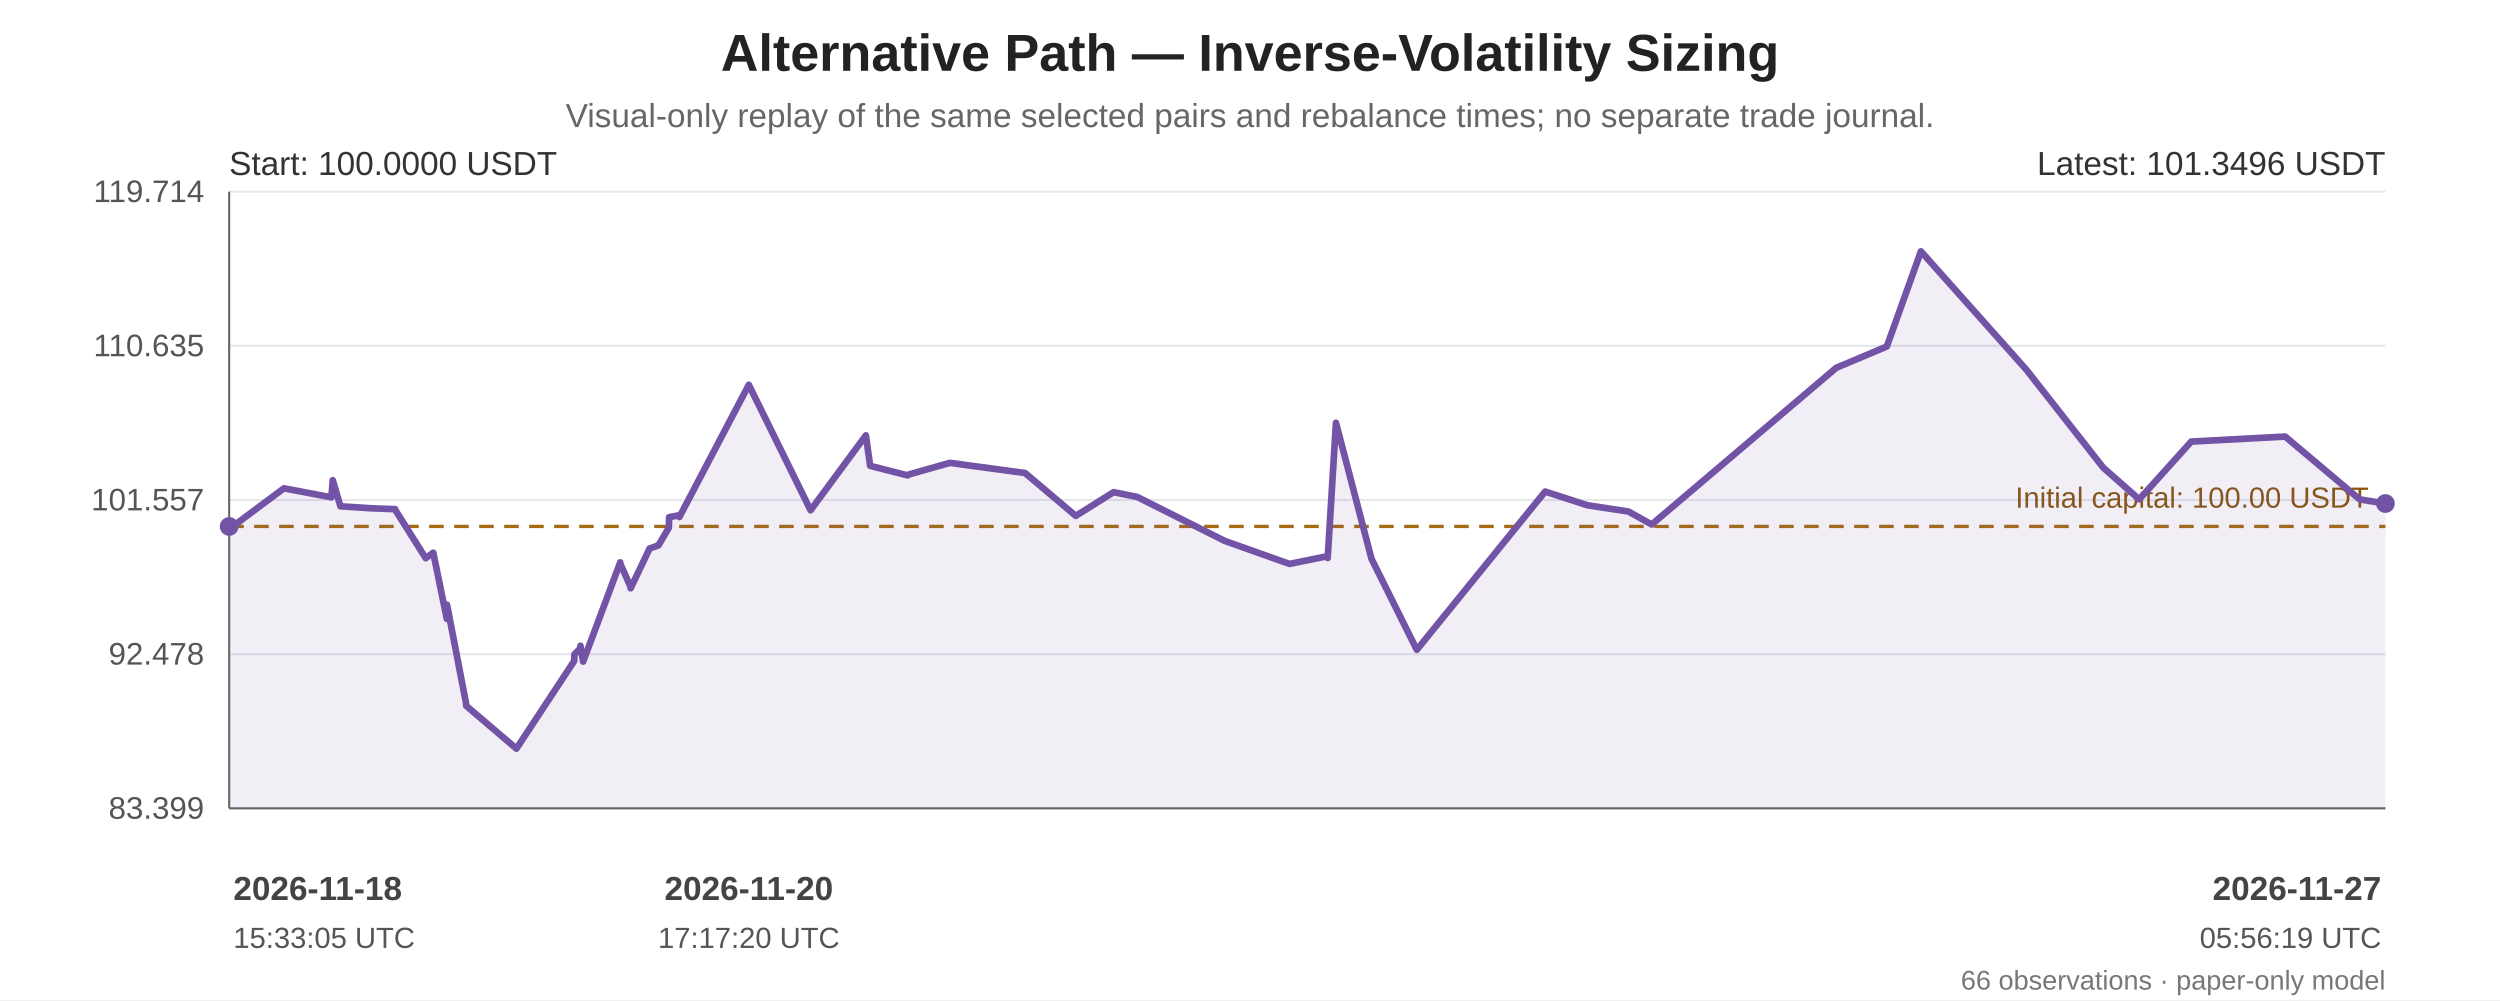
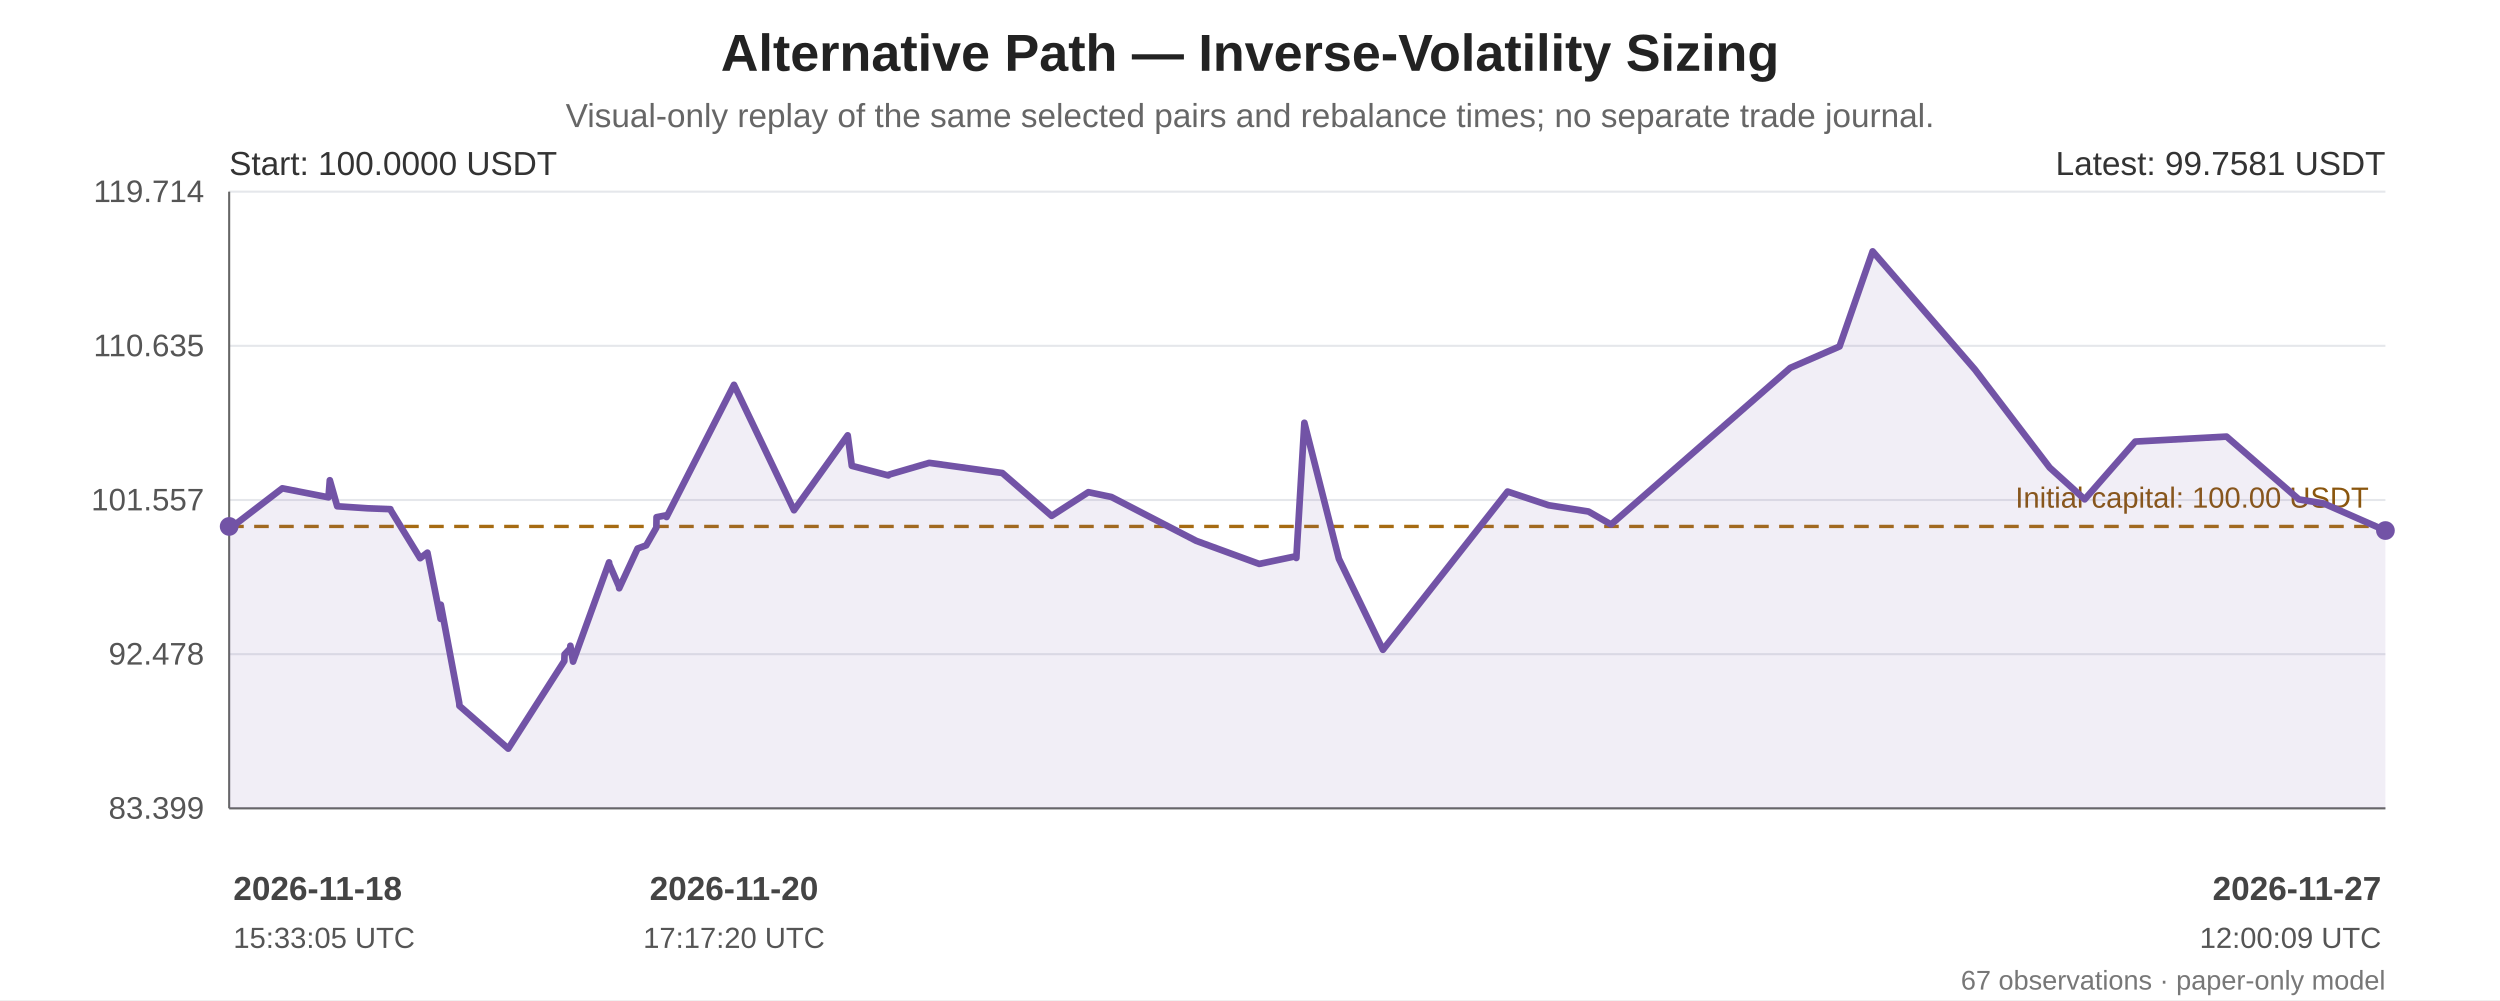
<svg xmlns="http://www.w3.org/2000/svg" width="1200" height="480" viewBox="0 0 1200 480" role="img" aria-labelledby="chart-title chart-desc">
  <rect width="100%" height="100%" fill="#ffffff" />
  <g font-family="Arial, sans-serif" fill="#222">
    <text x="600.0" y="34" font-size="25" font-weight="bold" text-anchor="middle">Alternative Path — Inverse-Volatility Sizing</text>
    <text x="600.0" y="61" font-size="16" fill="#666" text-anchor="middle">Visual-only replay of the same selected pairs and rebalance times; no separate trade journal.</text>
    <line x1="110" y1="92.00" x2="1145" y2="92.00" stroke="#e5e7eb" stroke-width="1" />
    <text x="98" y="97.00" text-anchor="end" font-size="15" fill="#555">119.714</text>
    <line x1="110" y1="166.00" x2="1145" y2="166.00" stroke="#e5e7eb" stroke-width="1" />
    <text x="98" y="171.00" text-anchor="end" font-size="15" fill="#555">110.635</text>
    <line x1="110" y1="240.00" x2="1145" y2="240.00" stroke="#e5e7eb" stroke-width="1" />
    <text x="98" y="245.00" text-anchor="end" font-size="15" fill="#555">101.557</text>
    <line x1="110" y1="314.00" x2="1145" y2="314.00" stroke="#e5e7eb" stroke-width="1" />
    <text x="98" y="319.00" text-anchor="end" font-size="15" fill="#555">92.478</text>
    <line x1="110" y1="388.00" x2="1145" y2="388.00" stroke="#e5e7eb" stroke-width="1" />
    <text x="98" y="393.00" text-anchor="end" font-size="15" fill="#555">83.399</text>
    <line x1="110" y1="92" x2="110" y2="388" stroke="#666" />
    <line x1="110" y1="388" x2="1145" y2="388" stroke="#666" />
    <line x1="110" y1="252.69" x2="1145" y2="252.69" stroke="#a66b12" stroke-width="1.6" stroke-dasharray="7 5" />
    <text x="1137" y="243.69" text-anchor="end" font-size="14" fill="#8a560e">Initial capital: 100.00 USDT</text>
-     <polygon points="110.00,252.69 110.00,253.33 110.10,253.89 136.27,234.39 159.07,238.72 159.73,230.51 163.39,243.01 178.36,243.98 189.69,244.40 189.78,244.82 204.36,267.94 207.86,265.35 207.97,265.28 214.47,297.05 214.56,290.25 223.67,337.40 223.77,338.80 247.88,359.35 275.60,317.27 275.71,314.12 278.48,311.27 278.60,309.96 279.92,317.58 297.71,269.93 297.79,270.71 302.61,281.53 302.71,282.37 311.80,263.30 316.06,261.77 321.06,253.28 321.17,248.25 325.99,247.33 326.10,248.18 359.43,184.71 389.08,244.92 415.62,208.96 417.66,223.60 435.70,228.20 435.78,227.89 455.91,222.17 492.04,227.05 516.38,247.62 534.53,236.24 545.90,238.55 587.84,259.62 618.95,270.68 637.17,266.97 637.29,267.83 641.26,202.93 658.32,268.23 680.07,311.90 741.67,235.95 761.88,242.50 762.02,242.53 781.65,245.53 792.81,251.76 881.37,176.57 905.69,166.29 922.05,120.65 972.55,177.34 1009.53,224.45 1026.82,239.69 1051.80,211.96 1096.91,209.56 1132.67,239.71 1145.00,241.69 1145.00,388 110.00,388" fill="#7253a6" opacity="0.10" />
-     <polyline points="110.00,252.69 110.00,253.33 110.10,253.89 136.27,234.39 159.07,238.72 159.73,230.51 163.39,243.01 178.36,243.98 189.69,244.40 189.78,244.82 204.36,267.94 207.86,265.35 207.97,265.28 214.47,297.05 214.56,290.25 223.67,337.40 223.77,338.80 247.88,359.35 275.60,317.27 275.71,314.12 278.48,311.27 278.60,309.96 279.92,317.58 297.71,269.93 297.79,270.71 302.61,281.53 302.71,282.37 311.80,263.30 316.06,261.77 321.06,253.28 321.17,248.25 325.99,247.33 326.10,248.18 359.43,184.71 389.08,244.92 415.62,208.96 417.66,223.60 435.70,228.20 435.78,227.89 455.91,222.17 492.04,227.05 516.38,247.62 534.53,236.24 545.90,238.55 587.84,259.62 618.95,270.68 637.17,266.97 637.29,267.83 641.26,202.93 658.32,268.23 680.07,311.90 741.67,235.95 761.88,242.50 762.02,242.53 781.65,245.53 792.81,251.76 881.37,176.57 905.69,166.29 922.05,120.65 972.55,177.34 1009.53,224.45 1026.82,239.69 1051.80,211.96 1096.91,209.56 1132.67,239.71 1145.00,241.69" fill="none" stroke="#7253a6" stroke-width="3.2" stroke-linejoin="round" stroke-linecap="round" />
+     <polygon points="110.00,252.69 110.00,253.33 110.10,253.89 135.52,234.39 157.67,238.72 158.31,230.51 161.86,243.01 176.40,243.98 187.41,244.40 187.50,244.82 201.67,267.94 205.07,265.35 205.17,265.28 211.48,297.05 211.58,290.25 220.43,337.40 220.52,338.80 243.95,359.35 270.87,317.27 270.98,314.12 273.67,311.27 273.78,309.96 275.07,317.58 292.35,269.93 292.43,270.71 297.11,281.53 297.21,282.37 306.04,263.30 310.18,261.77 315.04,253.28 315.14,248.25 319.83,247.33 319.93,248.18 352.31,184.71 381.12,244.92 406.90,208.96 408.87,223.60 426.40,228.20 426.48,227.89 446.04,222.17 481.13,227.05 504.78,247.62 522.42,236.24 533.46,238.55 574.20,259.62 604.43,270.68 622.13,266.97 622.24,267.83 626.10,202.93 642.67,268.23 663.80,311.90 723.64,235.95 743.28,242.50 743.41,242.53 762.48,245.53 773.32,251.76 859.35,176.57 882.98,166.29 898.87,120.65 947.93,177.34 983.85,224.45 1000.65,239.69 1024.92,211.96 1068.75,209.56 1103.48,239.71 1115.46,241.69 1145.00,254.66 1145.00,388 110.00,388" fill="#7253a6" opacity="0.10" />
+     <polyline points="110.00,252.69 110.00,253.33 110.10,253.89 135.52,234.39 157.67,238.72 158.31,230.51 161.86,243.01 176.40,243.98 187.41,244.40 187.50,244.82 201.67,267.94 205.07,265.35 205.17,265.28 211.48,297.05 211.58,290.25 220.43,337.40 220.52,338.80 243.95,359.35 270.87,317.27 270.98,314.12 273.67,311.27 273.78,309.96 275.07,317.58 292.35,269.93 292.43,270.71 297.11,281.53 297.21,282.37 306.04,263.30 310.18,261.77 315.04,253.28 315.14,248.25 319.83,247.33 319.93,248.18 352.31,184.71 381.12,244.92 406.90,208.96 408.87,223.60 426.40,228.20 426.48,227.89 446.04,222.17 481.13,227.05 504.78,247.62 522.42,236.24 533.46,238.55 574.20,259.62 604.43,270.68 622.13,266.97 622.24,267.83 626.10,202.93 642.67,268.23 663.80,311.90 723.64,235.95 743.28,242.50 743.41,242.53 762.48,245.53 773.32,251.76 859.35,176.57 882.98,166.29 898.87,120.65 947.93,177.34 983.85,224.45 1000.65,239.69 1024.92,211.96 1068.75,209.56 1103.48,239.71 1115.46,241.69 1145.00,254.66" fill="none" stroke="#7253a6" stroke-width="3.2" stroke-linejoin="round" stroke-linecap="round" />
    <circle cx="110.00" cy="252.69" r="4.5" fill="#7253a6" />
-     <circle cx="1145.00" cy="241.69" r="4.5" fill="#7253a6" />
+     <circle cx="1145.00" cy="254.66" r="4.5" fill="#7253a6" />
    <text x="110" y="84" font-size="16" fill="#333">Start: 100.0000 USDT</text>
-     <text x="1145" y="84" text-anchor="end" font-size="16" fill="#333">Latest: 101.3496 USDT</text>
+     <text x="1145" y="84" text-anchor="end" font-size="16" fill="#333">Latest: 99.7581 USDT</text>
    <text x="112.00" y="432" text-anchor="start" font-size="16" font-weight="bold" fill="#444">2026-11-18</text>
    <text x="112.00" y="455" text-anchor="start" font-size="14" fill="#555">15:33:05 UTC</text>
-     <text x="359.43" y="432" text-anchor="middle" font-size="16" font-weight="bold" fill="#444">2026-11-20</text>
-     <text x="359.43" y="455" text-anchor="middle" font-size="14" fill="#555">17:17:20 UTC</text>
+     <text x="352.31" y="432" text-anchor="middle" font-size="16" font-weight="bold" fill="#444">2026-11-20</text>
+     <text x="352.31" y="455" text-anchor="middle" font-size="14" fill="#555">17:17:20 UTC</text>
    <text x="1143.00" y="432" text-anchor="end" font-size="16" font-weight="bold" fill="#444">2026-11-27</text>
-     <text x="1143.00" y="455" text-anchor="end" font-size="14" fill="#555">05:56:19 UTC</text>
-     <text x="1145" y="475" text-anchor="end" font-size="13" fill="#777">66 observations · paper-only model</text>
+     <text x="1143.00" y="455" text-anchor="end" font-size="14" fill="#555">12:00:09 UTC</text>
+     <text x="1145" y="475" text-anchor="end" font-size="13" fill="#777">67 observations · paper-only model</text>
  </g>
</svg>
